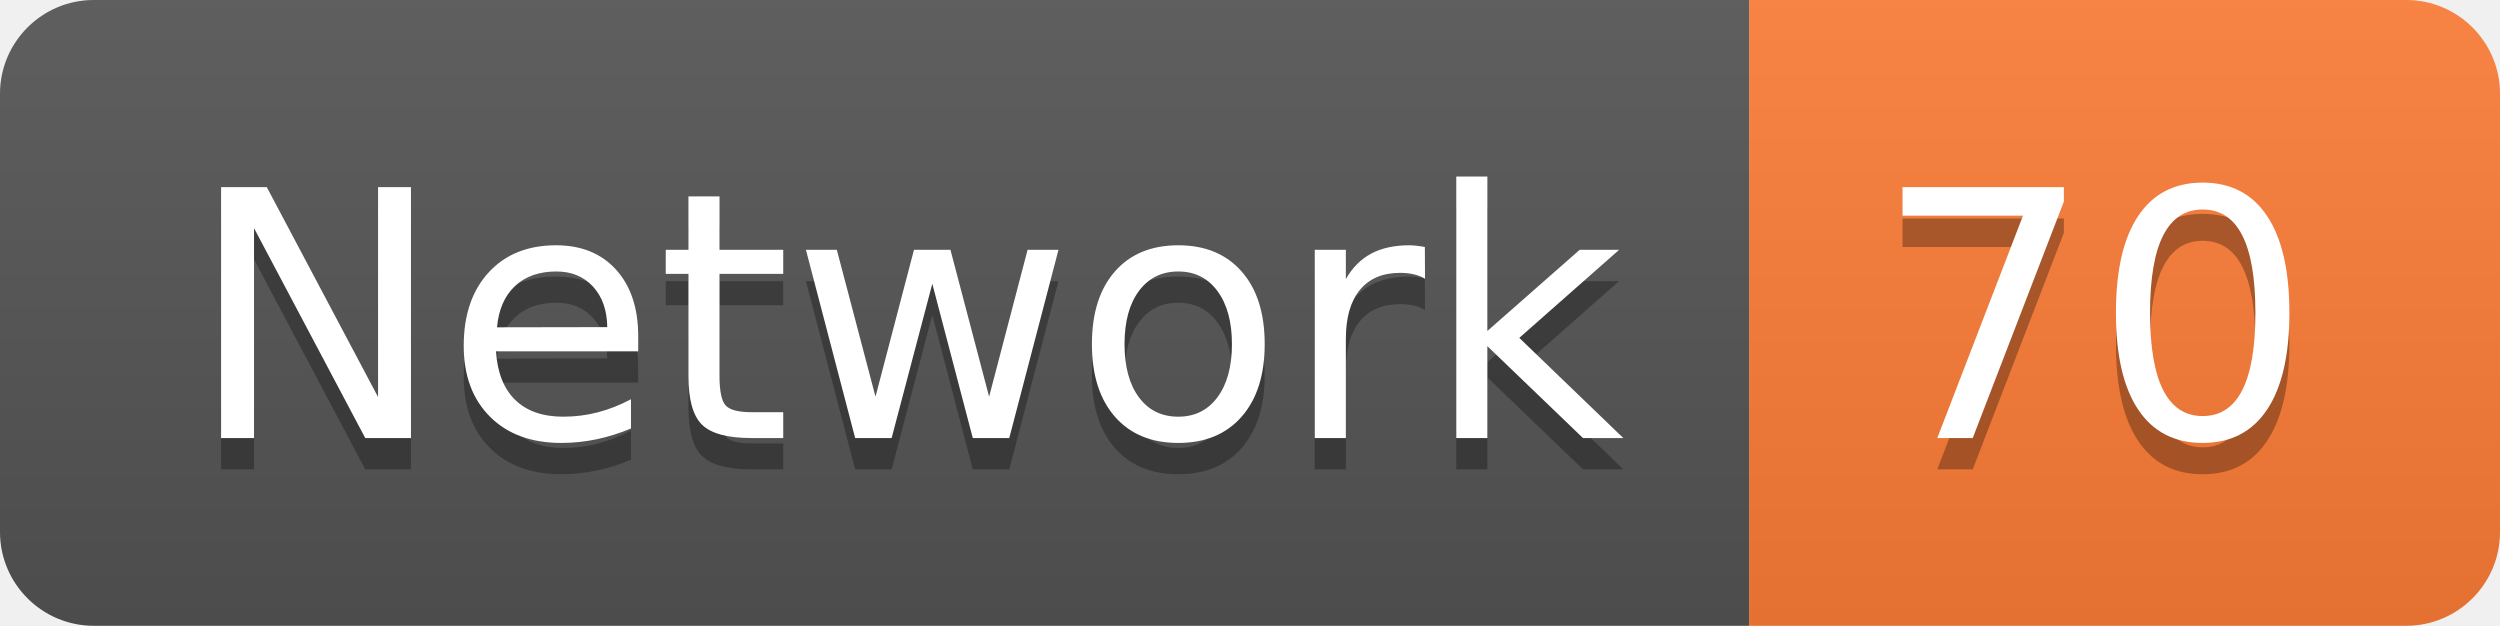
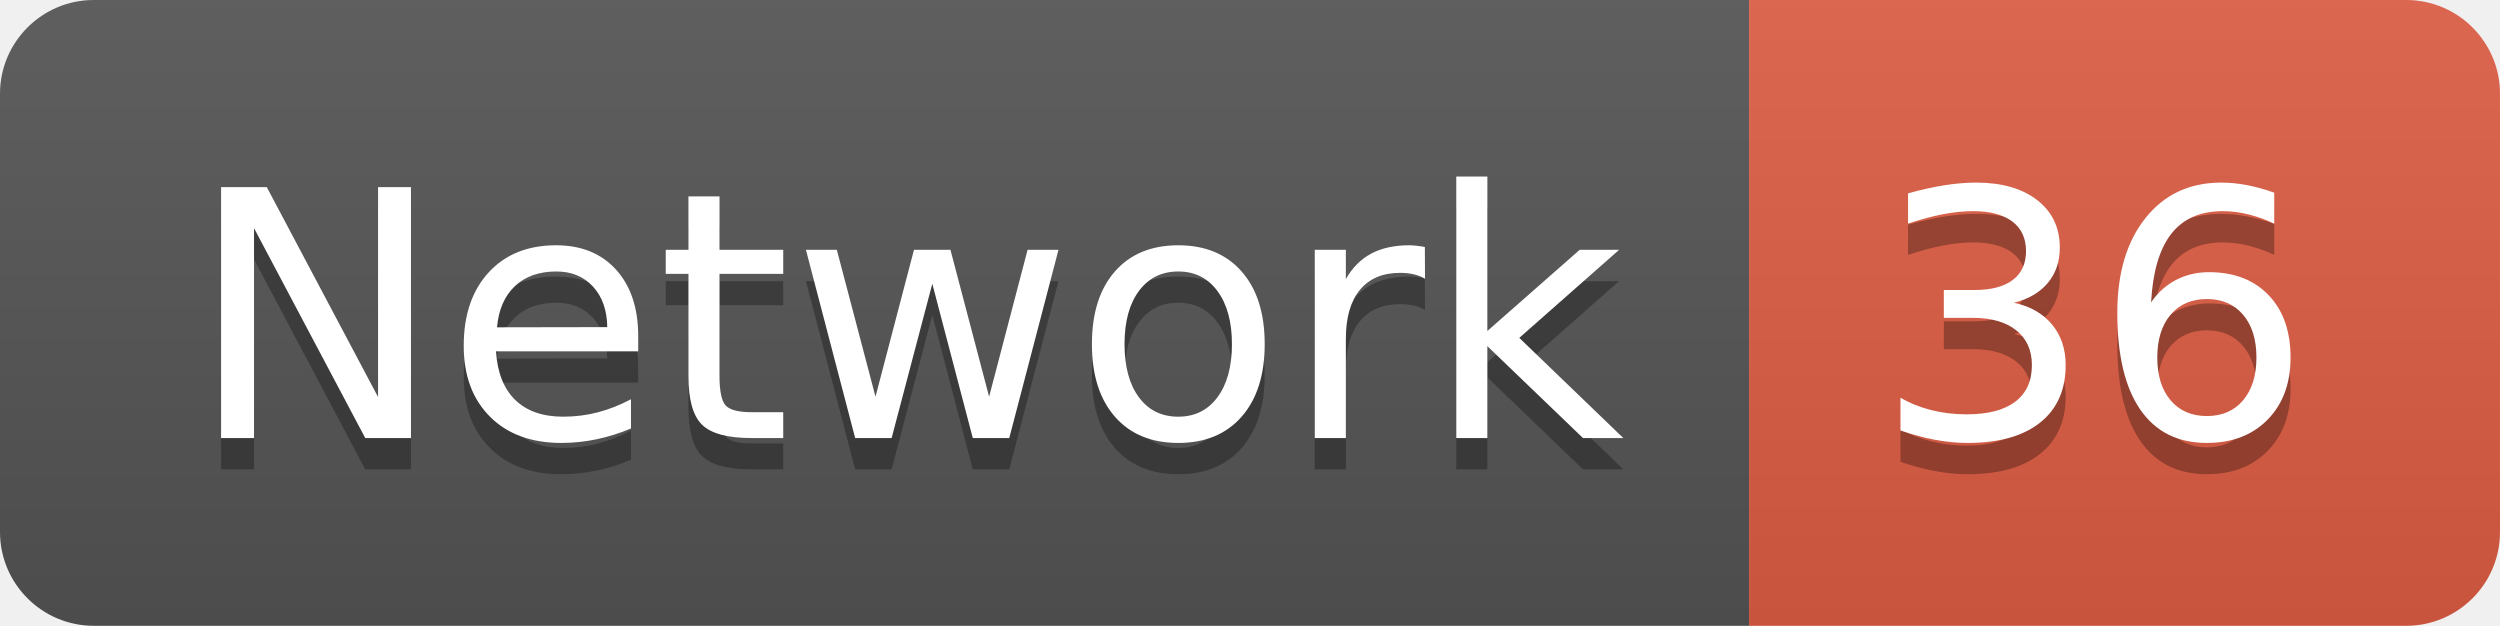
<svg xmlns="http://www.w3.org/2000/svg" width="79.9" height="20">
  <linearGradient id="smooth" x2="0" y2="100%">
    <stop offset="0" stop-color="#bbb" stop-opacity=".1" />
    <stop offset="1" stop-opacity=".1" />
  </linearGradient>
  <clipPath id="round">
    <rect width="79.9" height="20" rx="3" fill="#fff" />
  </clipPath>
  <g clip-path="url(#round)">
    <rect width="55.9" height="20" fill="#555" />
-     <rect x="55.9" width="24.0" height="20" fill="#fe7d37" />
+     <rect x="55.9" width="24.0" height="20" fill="#e05d44" />
    <rect width="79.9" height="20" fill="url(#smooth)" />
  </g>
  <g fill="#fff" text-anchor="middle" font-family="DejaVu Sans,Verdana,Geneva,sans-serif" font-size="110">
    <text x="289.5" y="150" fill="#010101" fill-opacity=".3" transform="scale(0.1)" textLength="459.0" lengthAdjust="spacing">Network</text>
    <text x="289.5" y="140" transform="scale(0.1)" textLength="459.0" lengthAdjust="spacing">Network</text>
-     <text x="669.0" y="150" fill="#010101" fill-opacity=".3" transform="scale(0.1)" textLength="140.0" lengthAdjust="spacing">70</text>
-     <text x="669.0" y="140" transform="scale(0.1)" textLength="140.0" lengthAdjust="spacing">70</text>
+     <text x="669.0" y="150" fill="#010101" fill-opacity=".3" transform="scale(0.1)" textLength="140.0" lengthAdjust="spacing">36</text>
+     <text x="669.0" y="140" transform="scale(0.1)" textLength="140.0" lengthAdjust="spacing">36</text>
  </g>
</svg>
